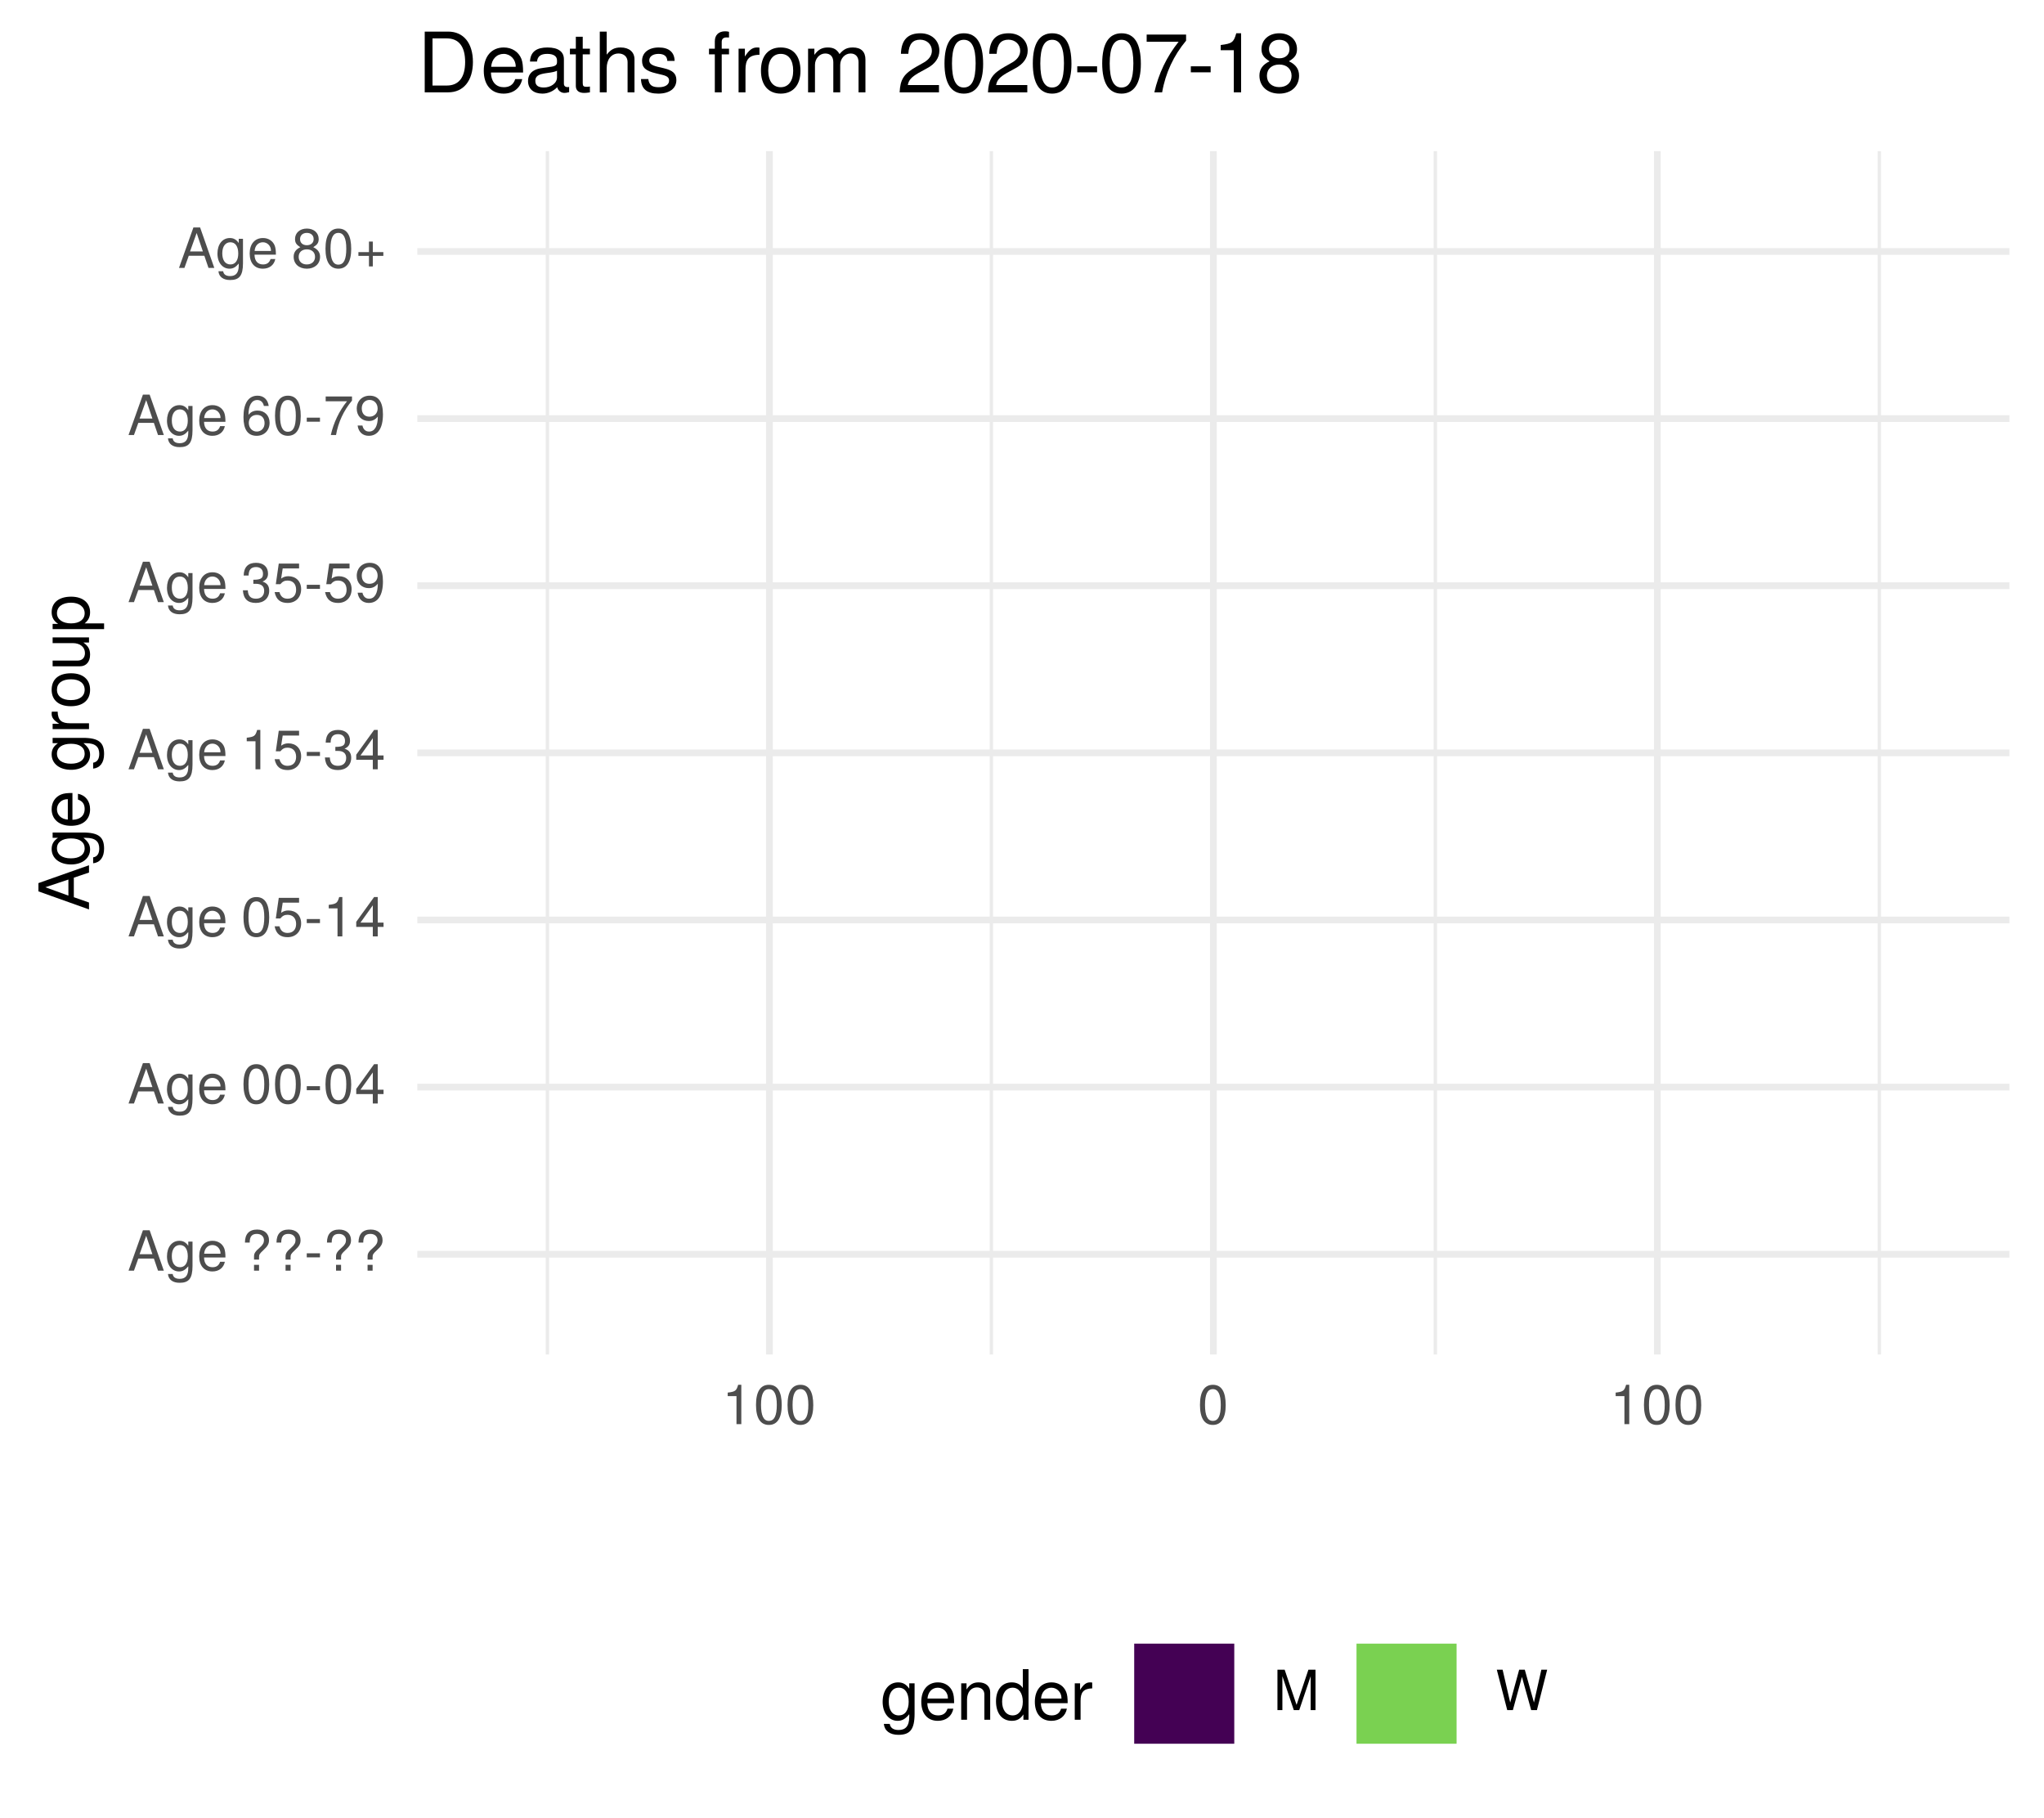
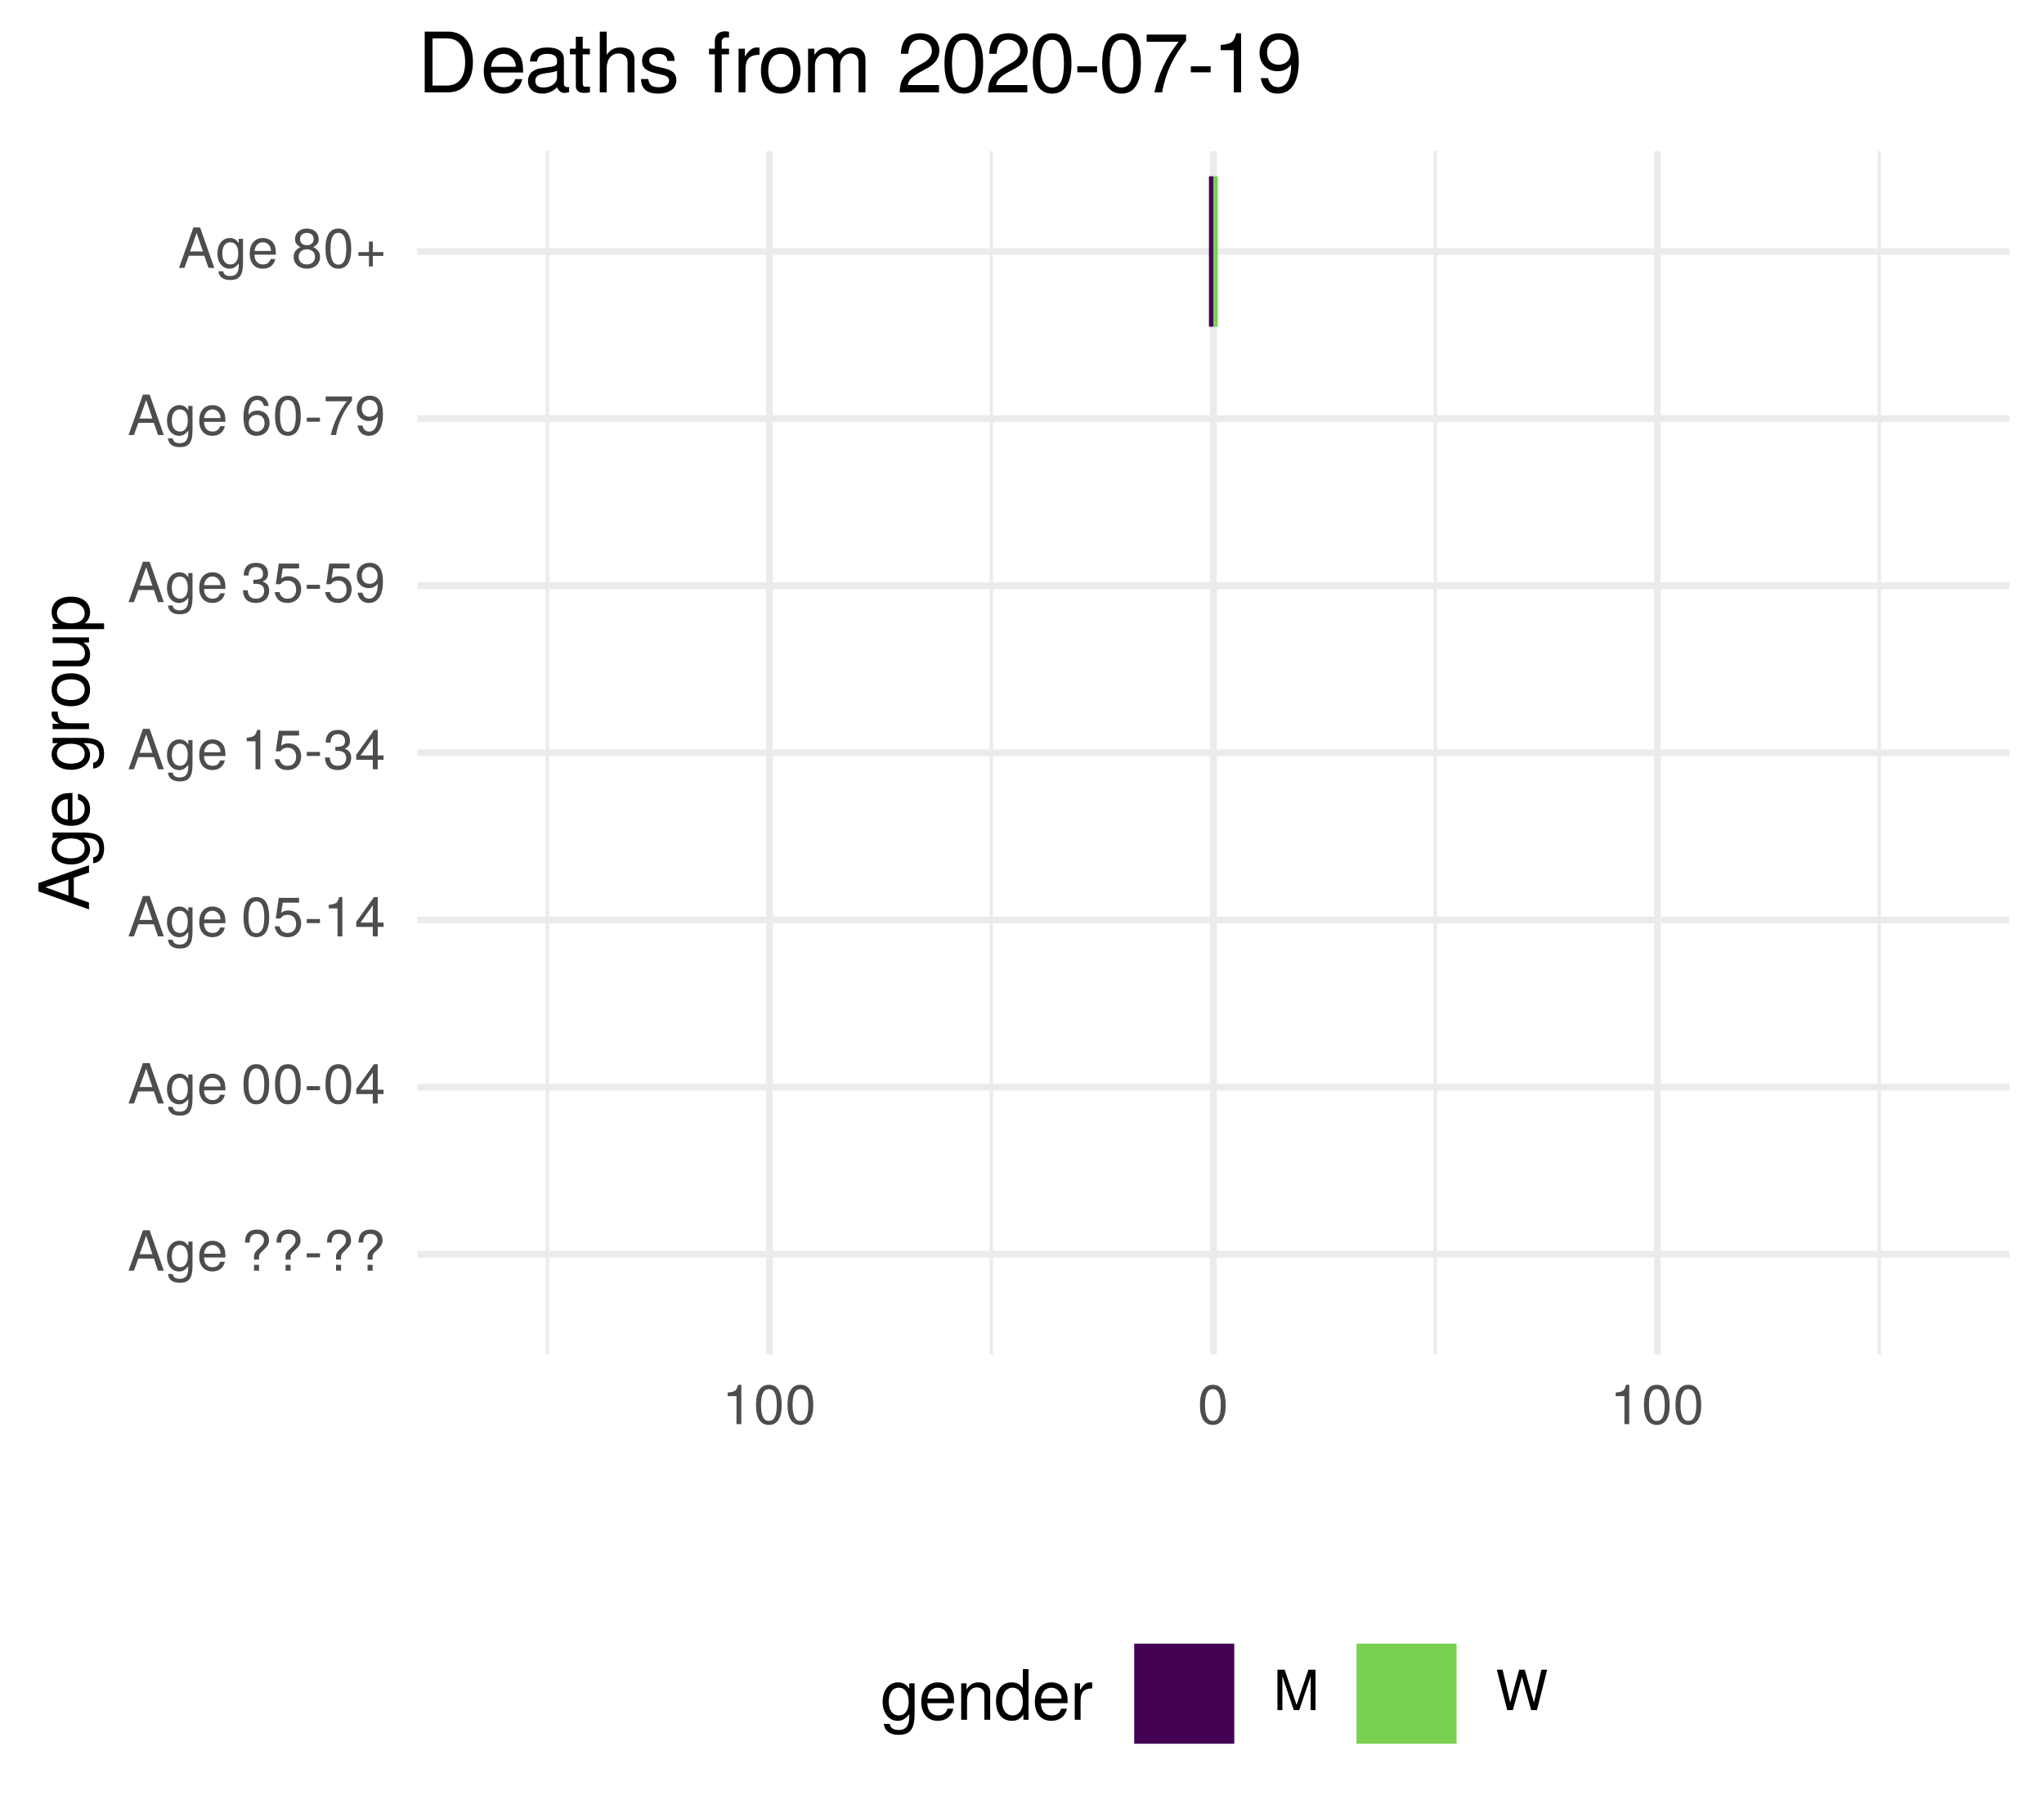
<svg xmlns="http://www.w3.org/2000/svg" xmlns:xlink="http://www.w3.org/1999/xlink" width="324pt" height="288pt" viewBox="0 0 324 288" version="1.1">
  <defs>
    <g>
      <symbol overflow="visible" id="glyph0-0">
        <path style="stroke:none;" d="" />
      </symbol>
      <symbol overflow="visible" id="glyph0-1">
        <path style="stroke:none;" d="M 5.75 0 L 3.5 -6.406 L 2.438 -6.406 L 0.156 0 L 1.016 0 L 1.703 -1.922 L 4.172 -1.922 L 4.828 0 Z M 3.938 -2.609 L 1.906 -2.609 L 2.953 -5.531 Z M 3.938 -2.609 " />
      </symbol>
      <symbol overflow="visible" id="glyph0-2">
        <path style="stroke:none;" d="M 4.297 -0.75 L 4.297 -4.609 L 3.625 -4.609 L 3.625 -3.938 C 3.25 -4.484 2.812 -4.734 2.219 -4.734 C 1.047 -4.734 0.25 -3.75 0.25 -2.266 C 0.25 -0.812 1.078 0.125 2.156 0.125 C 2.734 0.125 3.141 -0.109 3.625 -0.688 L 3.625 -0.391 C 3.625 0.828 3.125 1.297 2.266 1.297 C 1.688 1.297 1.234 1.094 1.156 0.531 L 0.406 0.531 C 0.484 1.406 1.156 1.922 2.25 1.922 C 3.688 1.922 4.297 1.281 4.297 -0.75 Z M 3.547 -2.281 C 3.547 -1.172 3.078 -0.547 2.312 -0.547 C 1.5 -0.547 1.016 -1.188 1.016 -2.312 C 1.016 -3.406 1.516 -4.062 2.297 -4.062 C 3.094 -4.062 3.547 -3.391 3.547 -2.281 Z M 3.547 -2.281 " />
      </symbol>
      <symbol overflow="visible" id="glyph0-3">
        <path style="stroke:none;" d="M 4.516 -2.094 C 4.516 -2.766 4.453 -3.188 4.328 -3.531 C 4.031 -4.281 3.328 -4.734 2.469 -4.734 C 1.172 -4.734 0.359 -3.797 0.359 -2.281 C 0.359 -0.766 1.156 0.125 2.453 0.125 C 3.5 0.125 4.234 -0.469 4.422 -1.406 L 3.672 -1.406 C 3.469 -0.797 3.062 -0.547 2.469 -0.547 C 1.703 -0.547 1.141 -1.031 1.125 -2.094 Z M 3.734 -2.75 C 3.734 -2.75 3.734 -2.703 3.719 -2.688 L 1.141 -2.688 C 1.203 -3.516 1.719 -4.062 2.453 -4.062 C 3.172 -4.062 3.734 -3.469 3.734 -2.75 Z M 3.734 -2.75 " />
      </symbol>
      <symbol overflow="visible" id="glyph0-4">
        <path style="stroke:none;" d="" />
      </symbol>
      <symbol overflow="visible" id="glyph0-5">
        <path style="stroke:none;" d="M 4.422 -4.828 C 4.422 -5.859 3.688 -6.516 2.547 -6.516 C 1.281 -6.516 0.609 -5.812 0.609 -4.453 L 1.359 -4.453 C 1.359 -5.422 1.719 -5.828 2.5 -5.828 C 3.172 -5.828 3.625 -5.422 3.625 -4.828 C 3.625 -4.422 3.438 -4.078 2.969 -3.672 C 2.453 -3.203 2.453 -3.203 2.297 -3 C 2.109 -2.75 2.047 -2.547 2.047 -2.234 L 2.047 -1.75 L 2.844 -1.75 L 2.844 -2.156 C 2.844 -2.547 2.938 -2.703 3.531 -3.25 C 4.203 -3.859 4.422 -4.25 4.422 -4.828 Z M 2.844 0 L 2.844 -0.922 L 2.047 -0.922 L 2.047 0 Z M 2.844 0 " />
      </symbol>
      <symbol overflow="visible" id="glyph0-6">
        <path style="stroke:none;" d="M 2.5 -2.109 L 2.5 -2.75 L 0.406 -2.75 L 0.406 -2.109 Z M 2.5 -2.109 " />
      </symbol>
      <symbol overflow="visible" id="glyph0-7">
        <path style="stroke:none;" d="M 4.453 -3 C 4.453 -5.156 3.781 -6.234 2.422 -6.234 C 1.078 -6.234 0.375 -5.141 0.375 -3.047 C 0.375 -0.953 1.078 0.125 2.422 0.125 C 3.734 0.125 4.453 -0.953 4.453 -3 Z M 3.672 -3.062 C 3.672 -1.297 3.266 -0.516 2.406 -0.516 C 1.578 -0.516 1.172 -1.344 1.172 -3.047 C 1.172 -4.75 1.578 -5.547 2.422 -5.547 C 3.25 -5.547 3.672 -4.734 3.672 -3.062 Z M 3.672 -3.062 " />
      </symbol>
      <symbol overflow="visible" id="glyph0-8">
        <path style="stroke:none;" d="M 4.578 -1.5 L 4.578 -2.188 L 3.656 -2.188 L 3.656 -6.234 L 3.078 -6.234 L 0.25 -2.312 L 0.25 -1.5 L 2.875 -1.5 L 2.875 0 L 3.656 0 L 3.656 -1.5 Z M 2.875 -2.188 L 0.922 -2.188 L 2.875 -4.922 Z M 2.875 -2.188 " />
      </symbol>
      <symbol overflow="visible" id="glyph0-9">
        <path style="stroke:none;" d="M 4.516 -2.062 C 4.516 -3.297 3.688 -4.109 2.5 -4.109 C 2.062 -4.109 1.703 -4 1.344 -3.734 L 1.594 -5.344 L 4.188 -5.344 L 4.188 -6.109 L 0.969 -6.109 L 0.5 -2.844 L 1.219 -2.844 C 1.578 -3.266 1.875 -3.422 2.359 -3.422 C 3.188 -3.422 3.719 -2.891 3.719 -1.969 C 3.719 -1.062 3.203 -0.547 2.359 -0.547 C 1.688 -0.547 1.266 -0.891 1.078 -1.594 L 0.312 -1.594 C 0.562 -0.359 1.266 0.125 2.375 0.125 C 3.641 0.125 4.516 -0.75 4.516 -2.062 Z M 4.516 -2.062 " />
      </symbol>
      <symbol overflow="visible" id="glyph0-10">
        <path style="stroke:none;" d="M 3.047 0 L 3.047 -6.234 L 2.547 -6.234 C 2.266 -5.281 2.094 -5.141 0.891 -5 L 0.891 -4.438 L 2.281 -4.438 L 2.281 0 Z M 3.047 0 " />
      </symbol>
      <symbol overflow="visible" id="glyph0-11">
        <path style="stroke:none;" d="M 4.453 -1.812 C 4.453 -2.562 4.141 -3.016 3.391 -3.266 C 3.969 -3.5 4.266 -3.891 4.266 -4.516 C 4.266 -5.594 3.547 -6.234 2.359 -6.234 C 1.109 -6.234 0.438 -5.547 0.406 -4.219 L 1.188 -4.219 C 1.203 -5.141 1.578 -5.562 2.375 -5.562 C 3.062 -5.562 3.469 -5.156 3.469 -4.5 C 3.469 -3.828 3.188 -3.547 1.938 -3.547 L 1.938 -2.906 L 2.359 -2.906 C 3.219 -2.906 3.656 -2.5 3.656 -1.797 C 3.656 -1.016 3.172 -0.547 2.359 -0.547 C 1.516 -0.547 1.109 -0.969 1.062 -1.875 L 0.281 -1.875 C 0.375 -0.5 1.062 0.125 2.344 0.125 C 3.625 0.125 4.453 -0.641 4.453 -1.812 Z M 4.453 -1.812 " />
      </symbol>
      <symbol overflow="visible" id="glyph0-12">
        <path style="stroke:none;" d="M 4.484 -3.266 C 4.484 -5.219 3.797 -6.234 2.375 -6.234 C 1.188 -6.234 0.328 -5.391 0.328 -4.172 C 0.328 -3.016 1.125 -2.219 2.25 -2.219 C 2.844 -2.219 3.266 -2.438 3.672 -2.922 C 3.672 -1.406 3.172 -0.547 2.281 -0.547 C 1.734 -0.547 1.359 -0.891 1.234 -1.5 L 0.469 -1.5 C 0.609 -0.469 1.281 0.125 2.234 0.125 C 3.688 0.125 4.484 -1.109 4.484 -3.266 Z M 3.641 -4.188 C 3.641 -3.422 3.094 -2.906 2.344 -2.906 C 1.594 -2.906 1.125 -3.391 1.125 -4.234 C 1.125 -5.016 1.656 -5.562 2.359 -5.562 C 3.094 -5.562 3.641 -5 3.641 -4.188 Z M 3.641 -4.188 " />
      </symbol>
      <symbol overflow="visible" id="glyph0-13">
        <path style="stroke:none;" d="M 4.516 -1.938 C 4.516 -3.094 3.719 -3.875 2.609 -3.875 C 1.984 -3.875 1.5 -3.641 1.172 -3.188 C 1.172 -4.703 1.672 -5.547 2.562 -5.547 C 3.109 -5.547 3.484 -5.203 3.609 -4.609 L 4.375 -4.609 C 4.234 -5.625 3.562 -6.234 2.609 -6.234 C 1.156 -6.234 0.375 -5.016 0.375 -2.844 C 0.375 -0.891 1.047 0.125 2.469 0.125 C 3.656 0.125 4.516 -0.719 4.516 -1.938 Z M 3.719 -1.875 C 3.719 -1.094 3.188 -0.547 2.484 -0.547 C 1.766 -0.547 1.219 -1.125 1.219 -1.922 C 1.219 -2.688 1.734 -3.188 2.5 -3.188 C 3.25 -3.188 3.719 -2.703 3.719 -1.875 Z M 3.719 -1.875 " />
      </symbol>
      <symbol overflow="visible" id="glyph0-14">
        <path style="stroke:none;" d="M 4.578 -5.453 L 4.578 -6.109 L 0.406 -6.109 L 0.406 -5.344 L 3.781 -5.344 C 2.531 -3.781 1.656 -1.953 1.219 0 L 2.047 0 C 2.391 -2.016 3.266 -3.891 4.578 -5.453 Z M 4.578 -5.453 " />
      </symbol>
      <symbol overflow="visible" id="glyph0-15">
        <path style="stroke:none;" d="M 4.516 -1.766 C 4.516 -2.453 4.156 -2.938 3.438 -3.281 C 4.078 -3.672 4.297 -3.984 4.297 -4.578 C 4.297 -5.547 3.531 -6.234 2.422 -6.234 C 1.312 -6.234 0.547 -5.547 0.547 -4.578 C 0.547 -4 0.75 -3.672 1.391 -3.281 C 0.672 -2.938 0.328 -2.453 0.328 -1.766 C 0.328 -0.625 1.188 0.125 2.422 0.125 C 3.656 0.125 4.516 -0.625 4.516 -1.766 Z M 3.5 -4.562 C 3.5 -3.969 3.062 -3.594 2.422 -3.594 C 1.766 -3.594 1.344 -3.969 1.344 -4.562 C 1.344 -5.156 1.766 -5.547 2.422 -5.547 C 3.078 -5.547 3.5 -5.156 3.5 -4.562 Z M 3.719 -1.75 C 3.719 -1.016 3.188 -0.547 2.406 -0.547 C 1.641 -0.547 1.125 -1.016 1.125 -1.75 C 1.125 -2.484 1.641 -2.938 2.422 -2.938 C 3.188 -2.938 3.719 -2.484 3.719 -1.75 Z M 3.719 -1.75 " />
      </symbol>
      <symbol overflow="visible" id="glyph0-16">
        <path style="stroke:none;" d="M 4.547 -1.906 L 4.547 -2.5 L 2.875 -2.5 L 2.875 -4.172 L 2.266 -4.172 L 2.266 -2.5 L 0.594 -2.5 L 0.594 -1.906 L 2.266 -1.906 L 2.266 -0.234 L 2.875 -0.234 L 2.875 -1.906 Z M 4.547 -1.906 " />
      </symbol>
      <symbol overflow="visible" id="glyph0-17">
        <path style="stroke:none;" d="M 6.688 0 L 6.688 -6.406 L 5.562 -6.406 L 3.688 -0.828 L 1.797 -6.406 L 0.656 -6.406 L 0.656 0 L 1.438 0 L 1.438 -5.375 L 3.25 0 L 4.109 0 L 5.922 -5.375 L 5.922 0 Z M 6.688 0 " />
      </symbol>
      <symbol overflow="visible" id="glyph0-18">
        <path style="stroke:none;" d="M 8.172 -6.406 L 7.25 -6.406 L 6.078 -1.203 L 4.625 -6.406 L 3.734 -6.406 L 2.312 -1.203 L 1.109 -6.406 L 0.188 -6.406 L 1.844 0 L 2.734 0 L 4.172 -5.266 L 5.641 0 L 6.547 0 Z M 8.172 -6.406 " />
      </symbol>
      <symbol overflow="visible" id="glyph1-0">
        <path style="stroke:none;" d="" />
      </symbol>
      <symbol overflow="visible" id="glyph1-1">
        <path style="stroke:none;" d="M 0 -7.188 L -8.016 -4.359 L -8.016 -3.047 L 0 -0.188 L 0 -1.281 L -2.406 -2.125 L -2.406 -5.219 L 0 -6.031 Z M -3.266 -4.922 L -3.266 -2.375 L -6.922 -3.703 Z M -3.266 -4.922 " />
      </symbol>
      <symbol overflow="visible" id="glyph1-2">
        <path style="stroke:none;" d="M -0.953 -5.375 L -5.766 -5.375 L -5.766 -4.531 L -4.922 -4.531 C -5.609 -4.062 -5.922 -3.516 -5.922 -2.766 C -5.922 -1.312 -4.703 -0.312 -2.828 -0.312 C -1.016 -0.312 0.172 -1.344 0.172 -2.688 C 0.172 -3.422 -0.141 -3.922 -0.875 -4.531 L -0.484 -4.531 C 1.047 -4.531 1.625 -3.906 1.625 -2.844 C 1.625 -2.109 1.359 -1.547 0.656 -1.438 L 0.656 -0.5 C 1.75 -0.609 2.391 -1.453 2.391 -2.812 C 2.391 -4.609 1.594 -5.375 -0.953 -5.375 Z M -2.844 -4.438 C -1.469 -4.438 -0.688 -3.844 -0.688 -2.875 C -0.688 -1.875 -1.484 -1.281 -2.875 -1.281 C -4.266 -1.281 -5.078 -1.891 -5.078 -2.875 C -5.078 -3.859 -4.25 -4.438 -2.844 -4.438 Z M -2.844 -4.438 " />
      </symbol>
      <symbol overflow="visible" id="glyph1-3">
        <path style="stroke:none;" d="M -2.625 -5.641 C -3.453 -5.641 -3.984 -5.578 -4.406 -5.406 C -5.359 -5.031 -5.922 -4.156 -5.922 -3.078 C -5.922 -1.469 -4.734 -0.438 -2.844 -0.438 C -0.953 -0.438 0.172 -1.438 0.172 -3.062 C 0.172 -4.375 -0.578 -5.297 -1.75 -5.516 L -1.75 -4.594 C -0.984 -4.344 -0.688 -3.828 -0.688 -3.094 C -0.688 -2.141 -1.297 -1.422 -2.625 -1.391 Z M -3.438 -4.656 C -3.438 -4.656 -3.391 -4.656 -3.359 -4.656 L -3.359 -1.422 C -4.391 -1.5 -5.078 -2.141 -5.078 -3.062 C -5.078 -3.969 -4.328 -4.656 -3.438 -4.656 Z M -3.438 -4.656 " />
      </symbol>
      <symbol overflow="visible" id="glyph1-4">
        <path style="stroke:none;" d="" />
      </symbol>
      <symbol overflow="visible" id="glyph1-5">
        <path style="stroke:none;" d="M -4.969 -3.531 L -5.891 -3.531 C -5.922 -3.375 -5.922 -3.297 -5.922 -3.172 C -5.922 -2.578 -5.578 -2.141 -4.719 -1.609 L -5.766 -1.609 L -5.766 -0.766 L 0 -0.766 L 0 -1.688 L -2.984 -1.688 C -4.297 -1.688 -4.938 -2.109 -4.969 -3.531 Z M -4.969 -3.531 " />
      </symbol>
      <symbol overflow="visible" id="glyph1-6">
        <path style="stroke:none;" d="M -2.844 -5.609 C -4.828 -5.609 -5.922 -4.656 -5.922 -2.984 C -5.922 -1.375 -4.812 -0.391 -2.875 -0.391 C -0.953 -0.391 0.172 -1.359 0.172 -3 C 0.172 -4.625 -0.953 -5.609 -2.844 -5.609 Z M -2.844 -4.656 C -1.5 -4.656 -0.688 -4.016 -0.688 -3 C -0.688 -1.984 -1.484 -1.359 -2.875 -1.359 C -4.266 -1.359 -5.078 -1.984 -5.078 -3 C -5.078 -4.031 -4.281 -4.656 -2.844 -4.656 Z M -2.844 -4.656 " />
      </symbol>
      <symbol overflow="visible" id="glyph1-7">
        <path style="stroke:none;" d="M 0 -5.297 L -5.766 -5.297 L -5.766 -4.391 L -2.578 -4.391 C -1.406 -4.391 -0.641 -3.766 -0.641 -2.812 C -0.641 -2.094 -1.078 -1.625 -1.766 -1.625 L -5.766 -1.625 L -5.766 -0.719 L -1.406 -0.719 C -0.453 -0.719 0.172 -1.438 0.172 -2.547 C 0.172 -3.406 -0.125 -3.938 -0.891 -4.484 L 0 -4.484 Z M 0 -5.297 " />
      </symbol>
      <symbol overflow="visible" id="glyph1-8">
        <path style="stroke:none;" d="M -2.828 -5.75 C -4.766 -5.75 -5.922 -4.812 -5.922 -3.281 C -5.922 -2.5 -5.578 -1.875 -4.891 -1.438 L -5.766 -1.438 L -5.766 -0.609 L 2.391 -0.609 L 2.391 -1.516 L -0.688 -1.516 C -0.094 -2 0.172 -2.547 0.172 -3.281 C 0.172 -4.781 -0.984 -5.75 -2.828 -5.75 Z M -2.844 -4.797 C -1.547 -4.797 -0.688 -4.125 -0.688 -3.125 C -0.688 -2.156 -1.484 -1.516 -2.844 -1.516 C -4.188 -1.516 -5.078 -2.156 -5.078 -3.125 C -5.078 -4.141 -4.219 -4.797 -2.844 -4.797 Z M -2.844 -4.797 " />
      </symbol>
      <symbol overflow="visible" id="glyph2-0">
        <path style="stroke:none;" d="" />
      </symbol>
      <symbol overflow="visible" id="glyph2-1">
        <path style="stroke:none;" d="M 5.375 -0.953 L 5.375 -5.766 L 4.531 -5.766 L 4.531 -4.922 C 4.062 -5.609 3.516 -5.922 2.766 -5.922 C 1.312 -5.922 0.312 -4.703 0.312 -2.828 C 0.312 -1.016 1.344 0.172 2.688 0.172 C 3.422 0.172 3.922 -0.141 4.531 -0.875 L 4.531 -0.484 C 4.531 1.047 3.906 1.625 2.844 1.625 C 2.109 1.625 1.547 1.359 1.438 0.656 L 0.5 0.656 C 0.609 1.75 1.453 2.391 2.812 2.391 C 4.609 2.391 5.375 1.594 5.375 -0.953 Z M 4.438 -2.844 C 4.438 -1.469 3.844 -0.688 2.875 -0.688 C 1.875 -0.688 1.281 -1.484 1.281 -2.875 C 1.281 -4.266 1.891 -5.078 2.875 -5.078 C 3.859 -5.078 4.438 -4.25 4.438 -2.844 Z M 4.438 -2.844 " />
      </symbol>
      <symbol overflow="visible" id="glyph2-2">
        <path style="stroke:none;" d="M 5.641 -2.625 C 5.641 -3.453 5.578 -3.984 5.406 -4.406 C 5.031 -5.359 4.156 -5.922 3.078 -5.922 C 1.469 -5.922 0.438 -4.734 0.438 -2.844 C 0.438 -0.953 1.438 0.172 3.062 0.172 C 4.375 0.172 5.297 -0.578 5.516 -1.75 L 4.594 -1.75 C 4.344 -0.984 3.828 -0.688 3.094 -0.688 C 2.141 -0.688 1.422 -1.297 1.391 -2.625 Z M 4.656 -3.438 C 4.656 -3.438 4.656 -3.391 4.656 -3.359 L 1.422 -3.359 C 1.5 -4.391 2.141 -5.078 3.062 -5.078 C 3.969 -5.078 4.656 -4.328 4.656 -3.438 Z M 4.656 -3.438 " />
      </symbol>
      <symbol overflow="visible" id="glyph2-3">
        <path style="stroke:none;" d="M 5.359 0 L 5.359 -4.359 C 5.359 -5.312 4.641 -5.922 3.531 -5.922 C 2.672 -5.922 2.125 -5.594 1.609 -4.797 L 1.609 -5.766 L 0.766 -5.766 L 0.766 0 L 1.688 0 L 1.688 -3.172 C 1.688 -4.359 2.328 -5.125 3.25 -5.125 C 3.984 -5.125 4.438 -4.688 4.438 -4 L 4.438 0 Z M 5.359 0 " />
      </symbol>
      <symbol overflow="visible" id="glyph2-4">
        <path style="stroke:none;" d="M 5.438 0 L 5.438 -8.016 L 4.531 -8.016 L 4.531 -5.031 C 4.141 -5.625 3.531 -5.922 2.766 -5.922 C 1.266 -5.922 0.281 -4.781 0.281 -2.938 C 0.281 -0.984 1.25 0.172 2.797 0.172 C 3.594 0.172 4.141 -0.125 4.625 -0.844 L 4.625 0 Z M 4.531 -2.859 C 4.531 -1.531 3.891 -0.688 2.922 -0.688 C 1.906 -0.688 1.25 -1.547 1.25 -2.875 C 1.25 -4.219 1.906 -5.078 2.922 -5.078 C 3.906 -5.078 4.531 -4.188 4.531 -2.859 Z M 4.531 -2.859 " />
      </symbol>
      <symbol overflow="visible" id="glyph2-5">
        <path style="stroke:none;" d="M 3.531 -4.969 L 3.531 -5.891 C 3.375 -5.922 3.297 -5.922 3.172 -5.922 C 2.578 -5.922 2.141 -5.578 1.609 -4.719 L 1.609 -5.766 L 0.766 -5.766 L 0.766 0 L 1.688 0 L 1.688 -2.984 C 1.688 -4.297 2.109 -4.938 3.531 -4.969 Z M 3.531 -4.969 " />
      </symbol>
      <symbol overflow="visible" id="glyph3-0">
        <path style="stroke:none;" d="" />
      </symbol>
      <symbol overflow="visible" id="glyph3-1">
        <path style="stroke:none;" d="M 8.812 -4.812 C 8.812 -7.797 7.328 -9.625 4.891 -9.625 L 1.172 -9.625 L 1.172 0 L 4.891 0 C 7.312 0 8.812 -1.828 8.812 -4.812 Z M 7.578 -4.812 C 7.578 -2.375 6.578 -1.078 4.672 -1.078 L 2.406 -1.078 L 2.406 -8.547 L 4.672 -8.547 C 6.578 -8.547 7.578 -7.266 7.578 -4.812 Z M 7.578 -4.812 " />
      </symbol>
      <symbol overflow="visible" id="glyph3-2">
        <path style="stroke:none;" d="M 6.766 -3.141 C 6.766 -4.141 6.688 -4.781 6.5 -5.297 C 6.047 -6.438 4.984 -7.109 3.703 -7.109 C 1.766 -7.109 0.531 -5.688 0.531 -3.422 C 0.531 -1.156 1.734 0.203 3.672 0.203 C 5.25 0.203 6.344 -0.703 6.625 -2.094 L 5.516 -2.094 C 5.219 -1.188 4.594 -0.812 3.703 -0.812 C 2.562 -0.812 1.703 -1.562 1.672 -3.141 Z M 5.594 -4.125 C 5.594 -4.125 5.594 -4.062 5.578 -4.047 L 1.703 -4.047 C 1.797 -5.266 2.578 -6.094 3.688 -6.094 C 4.766 -6.094 5.594 -5.203 5.594 -4.125 Z M 5.594 -4.125 " />
      </symbol>
      <symbol overflow="visible" id="glyph3-3">
        <path style="stroke:none;" d="M 7.062 -0.031 L 7.062 -0.859 C 6.938 -0.828 6.891 -0.828 6.828 -0.828 C 6.438 -0.828 6.234 -1.031 6.234 -1.375 L 6.234 -5.234 C 6.234 -6.453 5.328 -7.109 3.625 -7.109 C 1.953 -7.109 0.922 -6.469 0.859 -4.875 L 1.969 -4.875 C 2.062 -5.719 2.562 -6.094 3.594 -6.094 C 4.578 -6.094 5.141 -5.734 5.141 -5.062 L 5.141 -4.781 C 5.141 -4.312 4.859 -4.125 3.984 -4.016 C 2.422 -3.812 2.188 -3.766 1.766 -3.594 C 0.969 -3.266 0.547 -2.641 0.547 -1.797 C 0.547 -0.547 1.422 0.203 2.828 0.203 C 3.703 0.203 4.562 -0.172 5.172 -0.812 C 5.297 -0.297 5.766 0.094 6.312 0.094 C 6.531 0.094 6.703 0.062 7.062 -0.031 Z M 5.141 -2.391 C 5.141 -1.406 4.125 -0.766 3.062 -0.766 C 2.203 -0.766 1.703 -1.062 1.703 -1.828 C 1.703 -2.547 2.188 -2.859 3.359 -3.031 C 4.531 -3.188 4.766 -3.25 5.141 -3.422 Z M 5.141 -2.391 " />
      </symbol>
      <symbol overflow="visible" id="glyph3-4">
        <path style="stroke:none;" d="M 3.359 0 L 3.359 -0.922 C 3.203 -0.891 3.031 -0.875 2.828 -0.875 C 2.344 -0.875 2.219 -1 2.219 -1.484 L 2.219 -6.016 L 3.359 -6.016 L 3.359 -6.922 L 2.219 -6.922 L 2.219 -8.812 L 1.125 -8.812 L 1.125 -6.922 L 0.188 -6.922 L 0.188 -6.016 L 1.125 -6.016 L 1.125 -1 C 1.125 -0.297 1.594 0.094 2.453 0.094 C 2.719 0.094 2.984 0.062 3.359 0 Z M 3.359 0 " />
      </symbol>
      <symbol overflow="visible" id="glyph3-5">
        <path style="stroke:none;" d="M 6.422 0 L 6.422 -5.234 C 6.422 -6.391 5.578 -7.109 4.234 -7.109 C 3.266 -7.109 2.672 -6.812 2.016 -5.969 L 2.016 -9.625 L 0.922 -9.625 L 0.922 0 L 2.016 0 L 2.016 -3.812 C 2.016 -5.234 2.766 -6.156 3.891 -6.156 C 4.672 -6.156 5.328 -5.703 5.328 -4.797 L 5.328 0 Z M 6.422 0 " />
      </symbol>
      <symbol overflow="visible" id="glyph3-6">
        <path style="stroke:none;" d="M 6.062 -1.938 C 6.062 -2.969 5.484 -3.484 4.109 -3.812 L 3.047 -4.062 C 2.156 -4.281 1.766 -4.562 1.766 -5.062 C 1.766 -5.688 2.344 -6.094 3.234 -6.094 C 4.125 -6.094 4.594 -5.719 4.625 -4.984 L 5.781 -4.984 C 5.766 -6.344 4.875 -7.109 3.281 -7.109 C 1.656 -7.109 0.625 -6.281 0.625 -5 C 0.625 -3.922 1.172 -3.406 2.812 -3.016 L 3.844 -2.766 C 4.609 -2.578 4.906 -2.344 4.906 -1.844 C 4.906 -1.203 4.266 -0.812 3.297 -0.812 C 2.312 -0.812 1.75 -1.062 1.609 -2.109 L 0.453 -2.109 C 0.5 -0.516 1.406 0.203 3.203 0.203 C 4.953 0.203 6.062 -0.609 6.062 -1.938 Z M 6.062 -1.938 " />
      </symbol>
      <symbol overflow="visible" id="glyph3-7">
        <path style="stroke:none;" d="" />
      </symbol>
      <symbol overflow="visible" id="glyph3-8">
        <path style="stroke:none;" d="M 3.406 -6.016 L 3.406 -6.922 L 2.25 -6.922 L 2.25 -8 C 2.25 -8.469 2.516 -8.703 3.031 -8.703 C 3.109 -8.703 3.156 -8.703 3.406 -8.688 L 3.406 -9.594 C 3.156 -9.656 3.016 -9.672 2.781 -9.672 C 1.766 -9.672 1.156 -9.078 1.156 -8.094 L 1.156 -6.922 L 0.234 -6.922 L 0.234 -6.016 L 1.156 -6.016 L 1.156 0 L 2.25 0 L 2.25 -6.016 Z M 3.406 -6.016 " />
      </symbol>
      <symbol overflow="visible" id="glyph3-9">
        <path style="stroke:none;" d="M 4.234 -5.953 L 4.234 -7.078 C 4.047 -7.109 3.969 -7.109 3.812 -7.109 C 3.109 -7.109 2.562 -6.688 1.922 -5.672 L 1.922 -6.922 L 0.922 -6.922 L 0.922 0 L 2.016 0 L 2.016 -3.594 C 2.016 -5.156 2.531 -5.922 4.234 -5.953 Z M 4.234 -5.953 " />
      </symbol>
      <symbol overflow="visible" id="glyph3-10">
        <path style="stroke:none;" d="M 6.734 -3.406 C 6.734 -5.797 5.578 -7.109 3.594 -7.109 C 1.656 -7.109 0.469 -5.781 0.469 -3.453 C 0.469 -1.141 1.641 0.203 3.609 0.203 C 5.547 0.203 6.734 -1.141 6.734 -3.406 Z M 5.578 -3.422 C 5.578 -1.797 4.812 -0.812 3.609 -0.812 C 2.375 -0.812 1.625 -1.781 1.625 -3.453 C 1.625 -5.125 2.375 -6.094 3.609 -6.094 C 4.844 -6.094 5.578 -5.141 5.578 -3.422 Z M 5.578 -3.422 " />
      </symbol>
      <symbol overflow="visible" id="glyph3-11">
        <path style="stroke:none;" d="M 10.031 0 L 10.031 -5.188 C 10.031 -6.438 9.344 -7.109 8.047 -7.109 C 7.125 -7.109 6.578 -6.844 5.922 -6.062 C 5.516 -6.797 4.969 -7.109 4.062 -7.109 C 3.141 -7.109 2.531 -6.766 1.938 -5.938 L 1.938 -6.922 L 0.938 -6.922 L 0.938 0 L 2.031 0 L 2.031 -4.344 C 2.031 -5.344 2.766 -6.156 3.656 -6.156 C 4.469 -6.156 4.938 -5.656 4.938 -4.766 L 4.938 0 L 6.031 0 L 6.031 -4.344 C 6.031 -5.344 6.766 -6.156 7.672 -6.156 C 8.469 -6.156 8.938 -5.641 8.938 -4.766 L 8.938 0 Z M 10.031 0 " />
      </symbol>
      <symbol overflow="visible" id="glyph3-12">
        <path style="stroke:none;" d="M 6.75 -6.609 C 6.75 -8.203 5.516 -9.359 3.75 -9.359 C 1.828 -9.359 0.719 -8.391 0.656 -6.109 L 1.828 -6.109 C 1.922 -7.688 2.562 -8.344 3.703 -8.344 C 4.766 -8.344 5.562 -7.594 5.562 -6.594 C 5.562 -5.844 5.125 -5.219 4.297 -4.734 L 3.078 -4.047 C 1.125 -2.938 0.547 -2.062 0.453 0 L 6.688 0 L 6.688 -1.156 L 1.75 -1.156 C 1.875 -1.922 2.297 -2.406 3.453 -3.078 L 4.766 -3.797 C 6.078 -4.484 6.75 -5.469 6.75 -6.609 Z M 6.75 -6.609 " />
      </symbol>
      <symbol overflow="visible" id="glyph3-13">
        <path style="stroke:none;" d="M 6.688 -4.5 C 6.688 -7.75 5.672 -9.359 3.625 -9.359 C 1.609 -9.359 0.562 -7.719 0.562 -4.578 C 0.562 -1.422 1.625 0.203 3.625 0.203 C 5.609 0.203 6.688 -1.422 6.688 -4.5 Z M 5.5 -4.609 C 5.5 -1.953 4.891 -0.766 3.609 -0.766 C 2.375 -0.766 1.75 -2 1.75 -4.562 C 1.75 -7.125 2.375 -8.328 3.625 -8.328 C 4.891 -8.328 5.5 -7.109 5.5 -4.609 Z M 5.5 -4.609 " />
      </symbol>
      <symbol overflow="visible" id="glyph3-14">
        <path style="stroke:none;" d="M 3.75 -3.172 L 3.75 -4.125 L 0.609 -4.125 L 0.609 -3.172 Z M 3.75 -3.172 " />
      </symbol>
      <symbol overflow="visible" id="glyph3-15">
        <path style="stroke:none;" d="M 6.859 -8.188 L 6.859 -9.156 L 0.609 -9.156 L 0.609 -8.016 L 5.672 -8.016 C 3.797 -5.672 2.484 -2.938 1.828 0 L 3.062 0 C 3.578 -3.031 4.891 -5.844 6.859 -8.188 Z M 6.859 -8.188 " />
      </symbol>
      <symbol overflow="visible" id="glyph3-16">
        <path style="stroke:none;" d="M 4.578 0 L 4.578 -9.359 L 3.812 -9.359 C 3.406 -7.922 3.141 -7.719 1.344 -7.5 L 1.344 -6.672 L 3.422 -6.672 L 3.422 0 Z M 4.578 0 " />
      </symbol>
      <symbol overflow="visible" id="glyph3-17">
-         <path style="stroke:none;" d="M 6.766 -2.641 C 6.766 -3.688 6.25 -4.406 5.156 -4.922 C 6.125 -5.5 6.438 -5.984 6.438 -6.859 C 6.438 -8.328 5.297 -9.359 3.625 -9.359 C 1.984 -9.359 0.812 -8.328 0.812 -6.859 C 0.812 -6 1.141 -5.516 2.094 -4.922 C 1.016 -4.406 0.484 -3.688 0.484 -2.656 C 0.484 -0.938 1.781 0.203 3.625 0.203 C 5.484 0.203 6.766 -0.938 6.766 -2.641 Z M 5.25 -6.844 C 5.25 -5.969 4.609 -5.391 3.625 -5.391 C 2.656 -5.391 2 -5.969 2 -6.859 C 2 -7.75 2.656 -8.328 3.625 -8.328 C 4.625 -8.328 5.25 -7.75 5.25 -6.844 Z M 5.578 -2.625 C 5.578 -1.516 4.797 -0.828 3.609 -0.828 C 2.469 -0.828 1.672 -1.531 1.672 -2.625 C 1.672 -3.719 2.469 -4.406 3.625 -4.406 C 4.797 -4.406 5.578 -3.719 5.578 -2.625 Z M 5.578 -2.625 " />
+         <path style="stroke:none;" d="M 6.719 -4.891 C 6.719 -7.828 5.703 -9.359 3.562 -9.359 C 1.781 -9.359 0.5 -8.094 0.5 -6.266 C 0.5 -4.516 1.688 -3.344 3.375 -3.344 C 4.266 -3.344 4.906 -3.656 5.516 -4.391 C 5.5 -2.094 4.766 -0.828 3.438 -0.828 C 2.609 -0.828 2.047 -1.344 1.859 -2.25 L 0.703 -2.25 C 0.922 -0.719 1.922 0.203 3.359 0.203 C 5.547 0.203 6.719 -1.656 6.719 -4.891 Z M 5.453 -6.281 C 5.453 -5.141 4.641 -4.375 3.516 -4.375 C 2.391 -4.375 1.688 -5.094 1.688 -6.344 C 1.688 -7.531 2.484 -8.344 3.547 -8.344 C 4.641 -8.344 5.453 -7.5 5.453 -6.281 Z M 5.453 -6.281 " />
      </symbol>
    </g>
    <clipPath id="clip1">
      <path d="M 86 23.957 L 88 23.957 L 88 214.648 L 86 214.648 Z M 86 23.957 " />
    </clipPath>
    <clipPath id="clip2">
      <path d="M 156 23.957 L 158 23.957 L 158 214.648 L 156 214.648 Z M 156 23.957 " />
    </clipPath>
    <clipPath id="clip3">
      <path d="M 227 23.957 L 228 23.957 L 228 214.648 L 227 214.648 Z M 227 23.957 " />
    </clipPath>
    <clipPath id="clip4">
      <path d="M 297 23.957 L 299 23.957 L 299 214.648 L 297 214.648 Z M 297 23.957 " />
    </clipPath>
    <clipPath id="clip5">
      <path d="M 66.152 198 L 318.523 198 L 318.523 200 L 66.152 200 Z M 66.152 198 " />
    </clipPath>
    <clipPath id="clip6">
      <path d="M 66.152 171 L 318.523 171 L 318.523 173 L 66.152 173 Z M 66.152 171 " />
    </clipPath>
    <clipPath id="clip7">
      <path d="M 66.152 145 L 318.523 145 L 318.523 147 L 66.152 147 Z M 66.152 145 " />
    </clipPath>
    <clipPath id="clip8">
      <path d="M 66.152 118 L 318.523 118 L 318.523 120 L 66.152 120 Z M 66.152 118 " />
    </clipPath>
    <clipPath id="clip9">
      <path d="M 66.152 92 L 318.523 92 L 318.523 94 L 66.152 94 Z M 66.152 92 " />
    </clipPath>
    <clipPath id="clip10">
      <path d="M 66.152 65 L 318.523 65 L 318.523 67 L 66.152 67 Z M 66.152 65 " />
    </clipPath>
    <clipPath id="clip11">
      <path d="M 66.152 39 L 318.523 39 L 318.523 41 L 66.152 41 Z M 66.152 39 " />
    </clipPath>
    <clipPath id="clip12">
      <path d="M 121 23.957 L 123 23.957 L 123 214.648 L 121 214.648 Z M 121 23.957 " />
    </clipPath>
    <clipPath id="clip13">
      <path d="M 191 23.957 L 193 23.957 L 193 214.648 L 191 214.648 Z M 191 23.957 " />
    </clipPath>
    <clipPath id="clip14">
      <path d="M 262 23.957 L 264 23.957 L 264 214.648 L 262 214.648 Z M 262 23.957 " />
    </clipPath>
  </defs>
-   <g id="surface2036">
+   <g id="surface2046">
    <rect x="0" y="0" width="324" height="288" style="fill:rgb(100%,100%,100%);fill-opacity:1;stroke:none;" />
    <g clip-path="url(#clip1)" clip-rule="nonzero">
      <path style="fill:none;stroke-width:0.533;stroke-linecap:butt;stroke-linejoin:round;stroke:rgb(92.157%,92.157%,92.157%);stroke-opacity:1;stroke-miterlimit:10;" d="M 86.77 214.652 L 86.77 23.957 " />
    </g>
    <g clip-path="url(#clip2)" clip-rule="nonzero">
      <path style="fill:none;stroke-width:0.533;stroke-linecap:butt;stroke-linejoin:round;stroke:rgb(92.157%,92.157%,92.157%);stroke-opacity:1;stroke-miterlimit:10;" d="M 157.148 214.652 L 157.148 23.957 " />
    </g>
    <g clip-path="url(#clip3)" clip-rule="nonzero">
      <path style="fill:none;stroke-width:0.533;stroke-linecap:butt;stroke-linejoin:round;stroke:rgb(92.157%,92.157%,92.157%);stroke-opacity:1;stroke-miterlimit:10;" d="M 227.523 214.652 L 227.523 23.957 " />
    </g>
    <g clip-path="url(#clip4)" clip-rule="nonzero">
      <path style="fill:none;stroke-width:0.533;stroke-linecap:butt;stroke-linejoin:round;stroke:rgb(92.157%,92.157%,92.157%);stroke-opacity:1;stroke-miterlimit:10;" d="M 297.898 214.652 L 297.898 23.957 " />
    </g>
    <g clip-path="url(#clip5)" clip-rule="nonzero">
      <path style="fill:none;stroke-width:1.067;stroke-linecap:butt;stroke-linejoin:round;stroke:rgb(92.157%,92.157%,92.157%);stroke-opacity:1;stroke-miterlimit:10;" d="M 66.152 198.762 L 318.52 198.762 " />
    </g>
    <g clip-path="url(#clip6)" clip-rule="nonzero">
      <path style="fill:none;stroke-width:1.067;stroke-linecap:butt;stroke-linejoin:round;stroke:rgb(92.157%,92.157%,92.157%);stroke-opacity:1;stroke-miterlimit:10;" d="M 66.152 172.273 L 318.52 172.273 " />
    </g>
    <g clip-path="url(#clip7)" clip-rule="nonzero">
      <path style="fill:none;stroke-width:1.067;stroke-linecap:butt;stroke-linejoin:round;stroke:rgb(92.157%,92.157%,92.157%);stroke-opacity:1;stroke-miterlimit:10;" d="M 66.152 145.789 L 318.52 145.789 " />
    </g>
    <g clip-path="url(#clip8)" clip-rule="nonzero">
      <path style="fill:none;stroke-width:1.067;stroke-linecap:butt;stroke-linejoin:round;stroke:rgb(92.157%,92.157%,92.157%);stroke-opacity:1;stroke-miterlimit:10;" d="M 66.152 119.305 L 318.52 119.305 " />
    </g>
    <g clip-path="url(#clip9)" clip-rule="nonzero">
      <path style="fill:none;stroke-width:1.067;stroke-linecap:butt;stroke-linejoin:round;stroke:rgb(92.157%,92.157%,92.157%);stroke-opacity:1;stroke-miterlimit:10;" d="M 66.152 92.82 L 318.52 92.82 " />
    </g>
    <g clip-path="url(#clip10)" clip-rule="nonzero">
      <path style="fill:none;stroke-width:1.067;stroke-linecap:butt;stroke-linejoin:round;stroke:rgb(92.157%,92.157%,92.157%);stroke-opacity:1;stroke-miterlimit:10;" d="M 66.152 66.336 L 318.52 66.336 " />
    </g>
    <g clip-path="url(#clip11)" clip-rule="nonzero">
      <path style="fill:none;stroke-width:1.067;stroke-linecap:butt;stroke-linejoin:round;stroke:rgb(92.157%,92.157%,92.157%);stroke-opacity:1;stroke-miterlimit:10;" d="M 66.152 39.852 L 318.52 39.852 " />
    </g>
    <g clip-path="url(#clip12)" clip-rule="nonzero">
      <path style="fill:none;stroke-width:1.067;stroke-linecap:butt;stroke-linejoin:round;stroke:rgb(92.157%,92.157%,92.157%);stroke-opacity:1;stroke-miterlimit:10;" d="M 121.961 214.652 L 121.961 23.957 " />
    </g>
    <g clip-path="url(#clip13)" clip-rule="nonzero">
      <path style="fill:none;stroke-width:1.067;stroke-linecap:butt;stroke-linejoin:round;stroke:rgb(92.157%,92.157%,92.157%);stroke-opacity:1;stroke-miterlimit:10;" d="M 192.336 214.652 L 192.336 23.957 " />
    </g>
    <g clip-path="url(#clip14)" clip-rule="nonzero">
      <path style="fill:none;stroke-width:1.067;stroke-linecap:butt;stroke-linejoin:round;stroke:rgb(92.157%,92.157%,92.157%);stroke-opacity:1;stroke-miterlimit:10;" d="M 262.711 214.652 L 262.711 23.957 " />
    </g>
+     <path style=" stroke:none;fill-rule:nonzero;fill:rgb(26.667%,0.392%,32.941%);fill-opacity:1;" d="M 191.633 51.77 L 192.336 51.77 L 192.336 27.934 L 191.633 27.934 Z M 191.633 51.77 " />
+     <path style=" stroke:none;fill-rule:nonzero;fill:rgb(47.843%,81.961%,31.765%);fill-opacity:1;" d="M 192.336 51.77 L 193.039 51.77 L 193.039 27.934 L 192.336 27.934 Z M 192.336 51.77 " />
    <g style="fill:rgb(30.196%,30.196%,30.196%);fill-opacity:1;">
      <use xlink:href="#glyph0-1" x="20.219" y="201.364" />
      <use xlink:href="#glyph0-2" x="26.219" y="201.364" />
      <use xlink:href="#glyph0-3" x="31.219" y="201.364" />
      <use xlink:href="#glyph0-4" x="36.219" y="201.364" />
      <use xlink:href="#glyph0-5" x="38.219" y="201.364" />
      <use xlink:href="#glyph0-5" x="43.219" y="201.364" />
      <use xlink:href="#glyph0-6" x="48.219" y="201.364" />
      <use xlink:href="#glyph0-5" x="51.219" y="201.364" />
      <use xlink:href="#glyph0-5" x="56.219" y="201.364" />
    </g>
    <g style="fill:rgb(30.196%,30.196%,30.196%);fill-opacity:1;">
      <use xlink:href="#glyph0-1" x="20.219" y="174.876" />
      <use xlink:href="#glyph0-2" x="26.219" y="174.876" />
      <use xlink:href="#glyph0-3" x="31.219" y="174.876" />
      <use xlink:href="#glyph0-4" x="36.219" y="174.876" />
      <use xlink:href="#glyph0-7" x="38.219" y="174.876" />
      <use xlink:href="#glyph0-7" x="43.219" y="174.876" />
      <use xlink:href="#glyph0-6" x="48.219" y="174.876" />
      <use xlink:href="#glyph0-7" x="51.219" y="174.876" />
      <use xlink:href="#glyph0-8" x="56.219" y="174.876" />
    </g>
    <g style="fill:rgb(30.196%,30.196%,30.196%);fill-opacity:1;">
      <use xlink:href="#glyph0-1" x="20.219" y="148.392" />
      <use xlink:href="#glyph0-2" x="26.219" y="148.392" />
      <use xlink:href="#glyph0-3" x="31.219" y="148.392" />
      <use xlink:href="#glyph0-4" x="36.219" y="148.392" />
      <use xlink:href="#glyph0-7" x="38.219" y="148.392" />
      <use xlink:href="#glyph0-9" x="43.219" y="148.392" />
      <use xlink:href="#glyph0-6" x="48.219" y="148.392" />
      <use xlink:href="#glyph0-10" x="51.219" y="148.392" />
      <use xlink:href="#glyph0-8" x="56.219" y="148.392" />
    </g>
    <g style="fill:rgb(30.196%,30.196%,30.196%);fill-opacity:1;">
      <use xlink:href="#glyph0-1" x="20.219" y="121.907" />
      <use xlink:href="#glyph0-2" x="26.219" y="121.907" />
      <use xlink:href="#glyph0-3" x="31.219" y="121.907" />
      <use xlink:href="#glyph0-4" x="36.219" y="121.907" />
      <use xlink:href="#glyph0-10" x="38.219" y="121.907" />
      <use xlink:href="#glyph0-9" x="43.219" y="121.907" />
      <use xlink:href="#glyph0-6" x="48.219" y="121.907" />
      <use xlink:href="#glyph0-11" x="51.219" y="121.907" />
      <use xlink:href="#glyph0-8" x="56.219" y="121.907" />
    </g>
    <g style="fill:rgb(30.196%,30.196%,30.196%);fill-opacity:1;">
      <use xlink:href="#glyph0-1" x="20.219" y="95.423" />
      <use xlink:href="#glyph0-2" x="26.219" y="95.423" />
      <use xlink:href="#glyph0-3" x="31.219" y="95.423" />
      <use xlink:href="#glyph0-4" x="36.219" y="95.423" />
      <use xlink:href="#glyph0-11" x="38.219" y="95.423" />
      <use xlink:href="#glyph0-9" x="43.219" y="95.423" />
      <use xlink:href="#glyph0-6" x="48.219" y="95.423" />
      <use xlink:href="#glyph0-9" x="51.219" y="95.423" />
      <use xlink:href="#glyph0-12" x="56.219" y="95.423" />
    </g>
    <g style="fill:rgb(30.196%,30.196%,30.196%);fill-opacity:1;">
      <use xlink:href="#glyph0-1" x="20.219" y="68.938" />
      <use xlink:href="#glyph0-2" x="26.219" y="68.938" />
      <use xlink:href="#glyph0-3" x="31.219" y="68.938" />
      <use xlink:href="#glyph0-4" x="36.219" y="68.938" />
      <use xlink:href="#glyph0-13" x="38.219" y="68.938" />
      <use xlink:href="#glyph0-7" x="43.219" y="68.938" />
      <use xlink:href="#glyph0-6" x="48.219" y="68.938" />
      <use xlink:href="#glyph0-14" x="51.219" y="68.938" />
      <use xlink:href="#glyph0-12" x="56.219" y="68.938" />
    </g>
    <g style="fill:rgb(30.196%,30.196%,30.196%);fill-opacity:1;">
      <use xlink:href="#glyph0-1" x="28.219" y="42.454" />
      <use xlink:href="#glyph0-2" x="34.219" y="42.454" />
      <use xlink:href="#glyph0-3" x="39.219" y="42.454" />
      <use xlink:href="#glyph0-4" x="44.219" y="42.454" />
      <use xlink:href="#glyph0-15" x="46.219" y="42.454" />
      <use xlink:href="#glyph0-7" x="51.219" y="42.454" />
      <use xlink:href="#glyph0-16" x="56.219" y="42.454" />
    </g>
    <g style="fill:rgb(30.196%,30.196%,30.196%);fill-opacity:1;">
      <use xlink:href="#glyph0-10" x="114.461" y="225.685" />
      <use xlink:href="#glyph0-7" x="119.461" y="225.685" />
      <use xlink:href="#glyph0-7" x="124.461" y="225.685" />
    </g>
    <g style="fill:rgb(30.196%,30.196%,30.196%);fill-opacity:1;">
      <use xlink:href="#glyph0-7" x="189.836" y="225.685" />
    </g>
    <g style="fill:rgb(30.196%,30.196%,30.196%);fill-opacity:1;">
      <use xlink:href="#glyph0-10" x="255.211" y="225.685" />
      <use xlink:href="#glyph0-7" x="260.211" y="225.685" />
      <use xlink:href="#glyph0-7" x="265.211" y="225.685" />
    </g>
    <g style="fill:rgb(0%,0%,0%);fill-opacity:1;">
      <use xlink:href="#glyph1-1" x="14.108" y="144.305" />
      <use xlink:href="#glyph1-2" x="14.108" y="137.305" />
      <use xlink:href="#glyph1-3" x="14.108" y="131.305" />
      <use xlink:href="#glyph1-4" x="14.108" y="125.305" />
      <use xlink:href="#glyph1-2" x="14.108" y="122.305" />
      <use xlink:href="#glyph1-5" x="14.108" y="116.305" />
      <use xlink:href="#glyph1-6" x="14.108" y="112.305" />
      <use xlink:href="#glyph1-7" x="14.108" y="106.305" />
      <use xlink:href="#glyph1-8" x="14.108" y="100.305" />
    </g>
    <g style="fill:rgb(0%,0%,0%);fill-opacity:1;">
      <use xlink:href="#glyph2-1" x="139.598" y="272.53" />
      <use xlink:href="#glyph2-2" x="145.598" y="272.53" />
      <use xlink:href="#glyph2-3" x="151.598" y="272.53" />
      <use xlink:href="#glyph2-4" x="157.598" y="272.53" />
      <use xlink:href="#glyph2-2" x="163.598" y="272.53" />
      <use xlink:href="#glyph2-5" x="169.598" y="272.53" />
    </g>
    <path style=" stroke:none;fill-rule:nonzero;fill:rgb(26.667%,0.392%,32.941%);fill-opacity:1;" d="M 179.785 276.332 L 195.648 276.332 L 195.648 260.469 L 179.785 260.469 Z M 179.785 276.332 " />
    <path style=" stroke:none;fill-rule:nonzero;fill:rgb(47.843%,81.961%,31.765%);fill-opacity:1;" d="M 215.023 276.332 L 230.887 276.332 L 230.887 260.469 L 215.023 260.469 Z M 215.023 276.332 " />
    <g style="fill:rgb(0%,0%,0%);fill-opacity:1;">
      <use xlink:href="#glyph0-17" x="201.836" y="271.005" />
    </g>
    <g style="fill:rgb(0%,0%,0%);fill-opacity:1;">
      <use xlink:href="#glyph0-18" x="237.074" y="271.005" />
    </g>
    <g style="fill:rgb(0%,0%,0%);fill-opacity:1;">
      <use xlink:href="#glyph3-1" x="66.152" y="14.633" />
      <use xlink:href="#glyph3-2" x="76.152" y="14.633" />
      <use xlink:href="#glyph3-3" x="83.152" y="14.633" />
      <use xlink:href="#glyph3-4" x="90.152" y="14.633" />
      <use xlink:href="#glyph3-5" x="94.152" y="14.633" />
      <use xlink:href="#glyph3-6" x="101.152" y="14.633" />
      <use xlink:href="#glyph3-7" x="108.152" y="14.633" />
      <use xlink:href="#glyph3-8" x="112.152" y="14.633" />
      <use xlink:href="#glyph3-9" x="116.152" y="14.633" />
      <use xlink:href="#glyph3-10" x="120.152" y="14.633" />
      <use xlink:href="#glyph3-11" x="127.152" y="14.633" />
      <use xlink:href="#glyph3-7" x="138.152" y="14.633" />
      <use xlink:href="#glyph3-12" x="142.152" y="14.633" />
      <use xlink:href="#glyph3-13" x="149.152" y="14.633" />
      <use xlink:href="#glyph3-12" x="156.152" y="14.633" />
      <use xlink:href="#glyph3-13" x="163.152" y="14.633" />
      <use xlink:href="#glyph3-14" x="170.152" y="14.633" />
      <use xlink:href="#glyph3-13" x="174.152" y="14.633" />
      <use xlink:href="#glyph3-15" x="181.152" y="14.633" />
      <use xlink:href="#glyph3-14" x="188.152" y="14.633" />
      <use xlink:href="#glyph3-16" x="192.152" y="14.633" />
      <use xlink:href="#glyph3-17" x="199.152" y="14.633" />
    </g>
  </g>
</svg>
